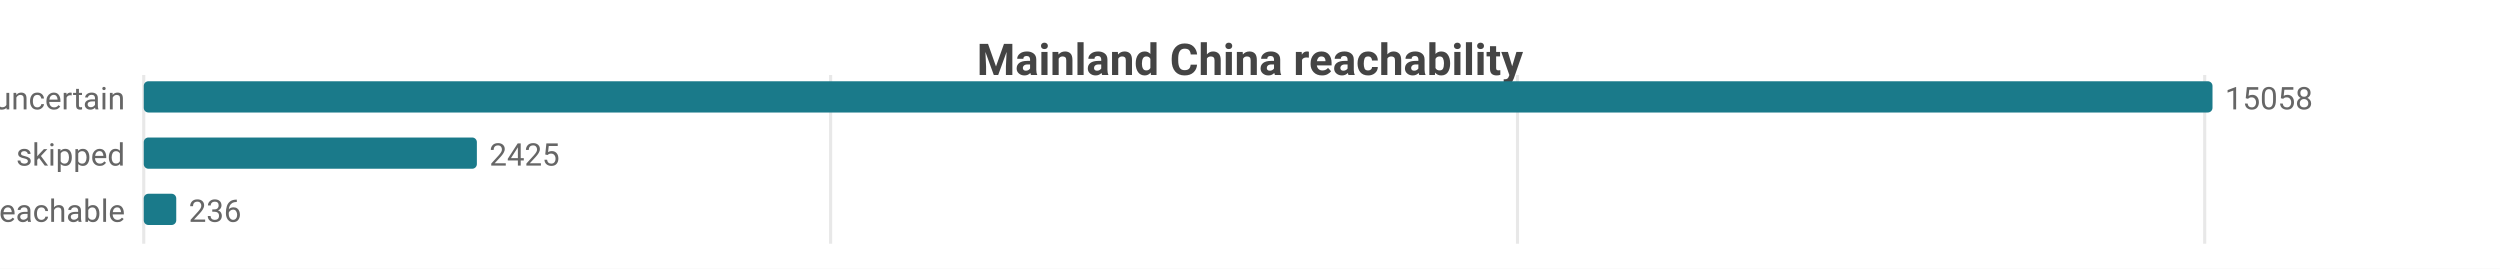
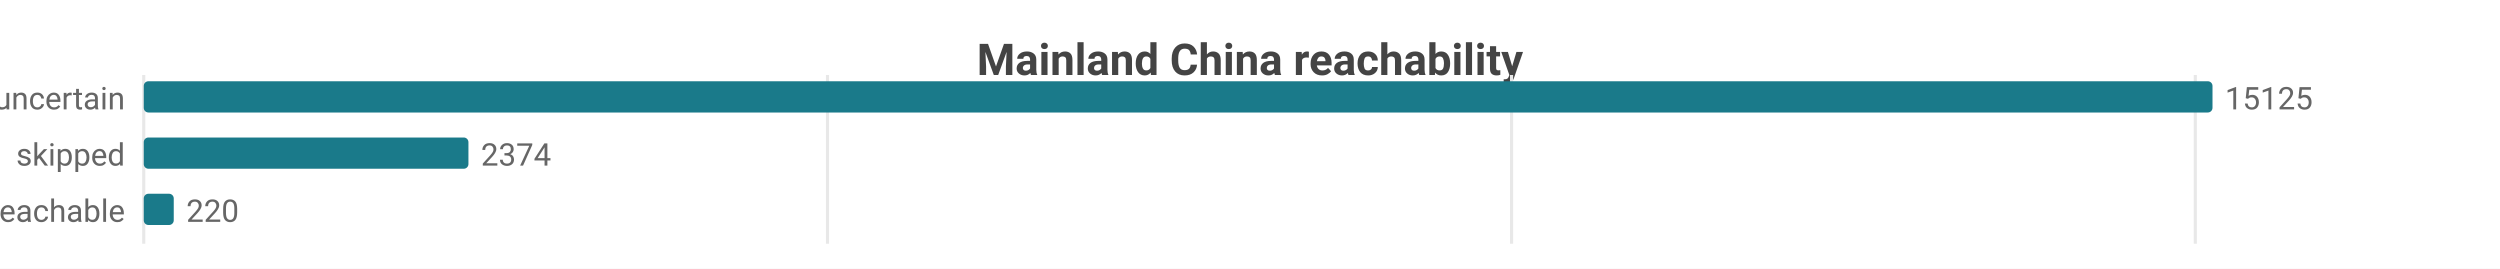
<svg xmlns="http://www.w3.org/2000/svg" width="800" height="86" viewBox="0 0 800 86">
  <rect width="800" height="86" fill="#ffffff" />
  <style>text{font-family:system-ui,-apple-system,'Segoe UI',Roboto,sans-serif}.g{stroke:#e8e8e8;stroke-width:1}.a{stroke:#999;stroke-width:1}.t{font-size:10px;fill:#666}.m{font-size:10px;text-anchor:middle;fill:#666}.e{font-size:10px;text-anchor:end;fill:#666}.l{font-size:11px;fill:#333}.tt{font-size:14px;font-weight:600;text-anchor:middle;fill:#444}.em{font-size:13px;text-anchor:middle;fill:#999}</style>
  <text class="tt" x="400.0" y="24">Mainland China reachability</text>
  <line class="g" x1="46" y1="24" x2="46" y2="78" />
-   <line class="g" x1="265.8" y1="24" x2="265.8" y2="78" />
-   <line class="g" x1="485.6" y1="24" x2="485.6" y2="78" />
-   <line class="g" x1="705.5" y1="24" x2="705.5" y2="78" />
+   <line class="g" x1="264.8" y1="24" x2="264.8" y2="78" />
+   <line class="g" x1="483.7" y1="24" x2="483.7" y2="78" />
+   <line class="g" x1="702.5" y1="24" x2="702.5" y2="78" />
  <text class="e" x="40" y="35">uncertain</text>
  <rect x="46" y="26" width="662" height="10" fill="#1a7a8a" rx="1.5" />
-   <text class="t" x="712" y="35">15058</text>
+   <text class="t" x="712" y="35">15125</text>
  <text class="e" x="40" y="53">skipped</text>
-   <rect x="46" y="44" width="106.6" height="10" fill="#1a7a8a" rx="1.5" />
-   <text class="t" x="156.6" y="53">2425</text>
+   <rect x="46" y="44" width="103.9" height="10" fill="#1a7a8a" rx="1.5" />
+   <text class="t" x="153.9" y="53">2374</text>
  <text class="e" x="40" y="71">reachable</text>
-   <rect x="46" y="62" width="10.4" height="10" fill="#1a7a8a" rx="1.5" />
-   <text class="t" x="60.4" y="71">236</text>
+   <rect x="46" y="62" width="9.6" height="10" fill="#1a7a8a" rx="1.5" />
+   <text class="t" x="59.6" y="71">220</text>
</svg>
